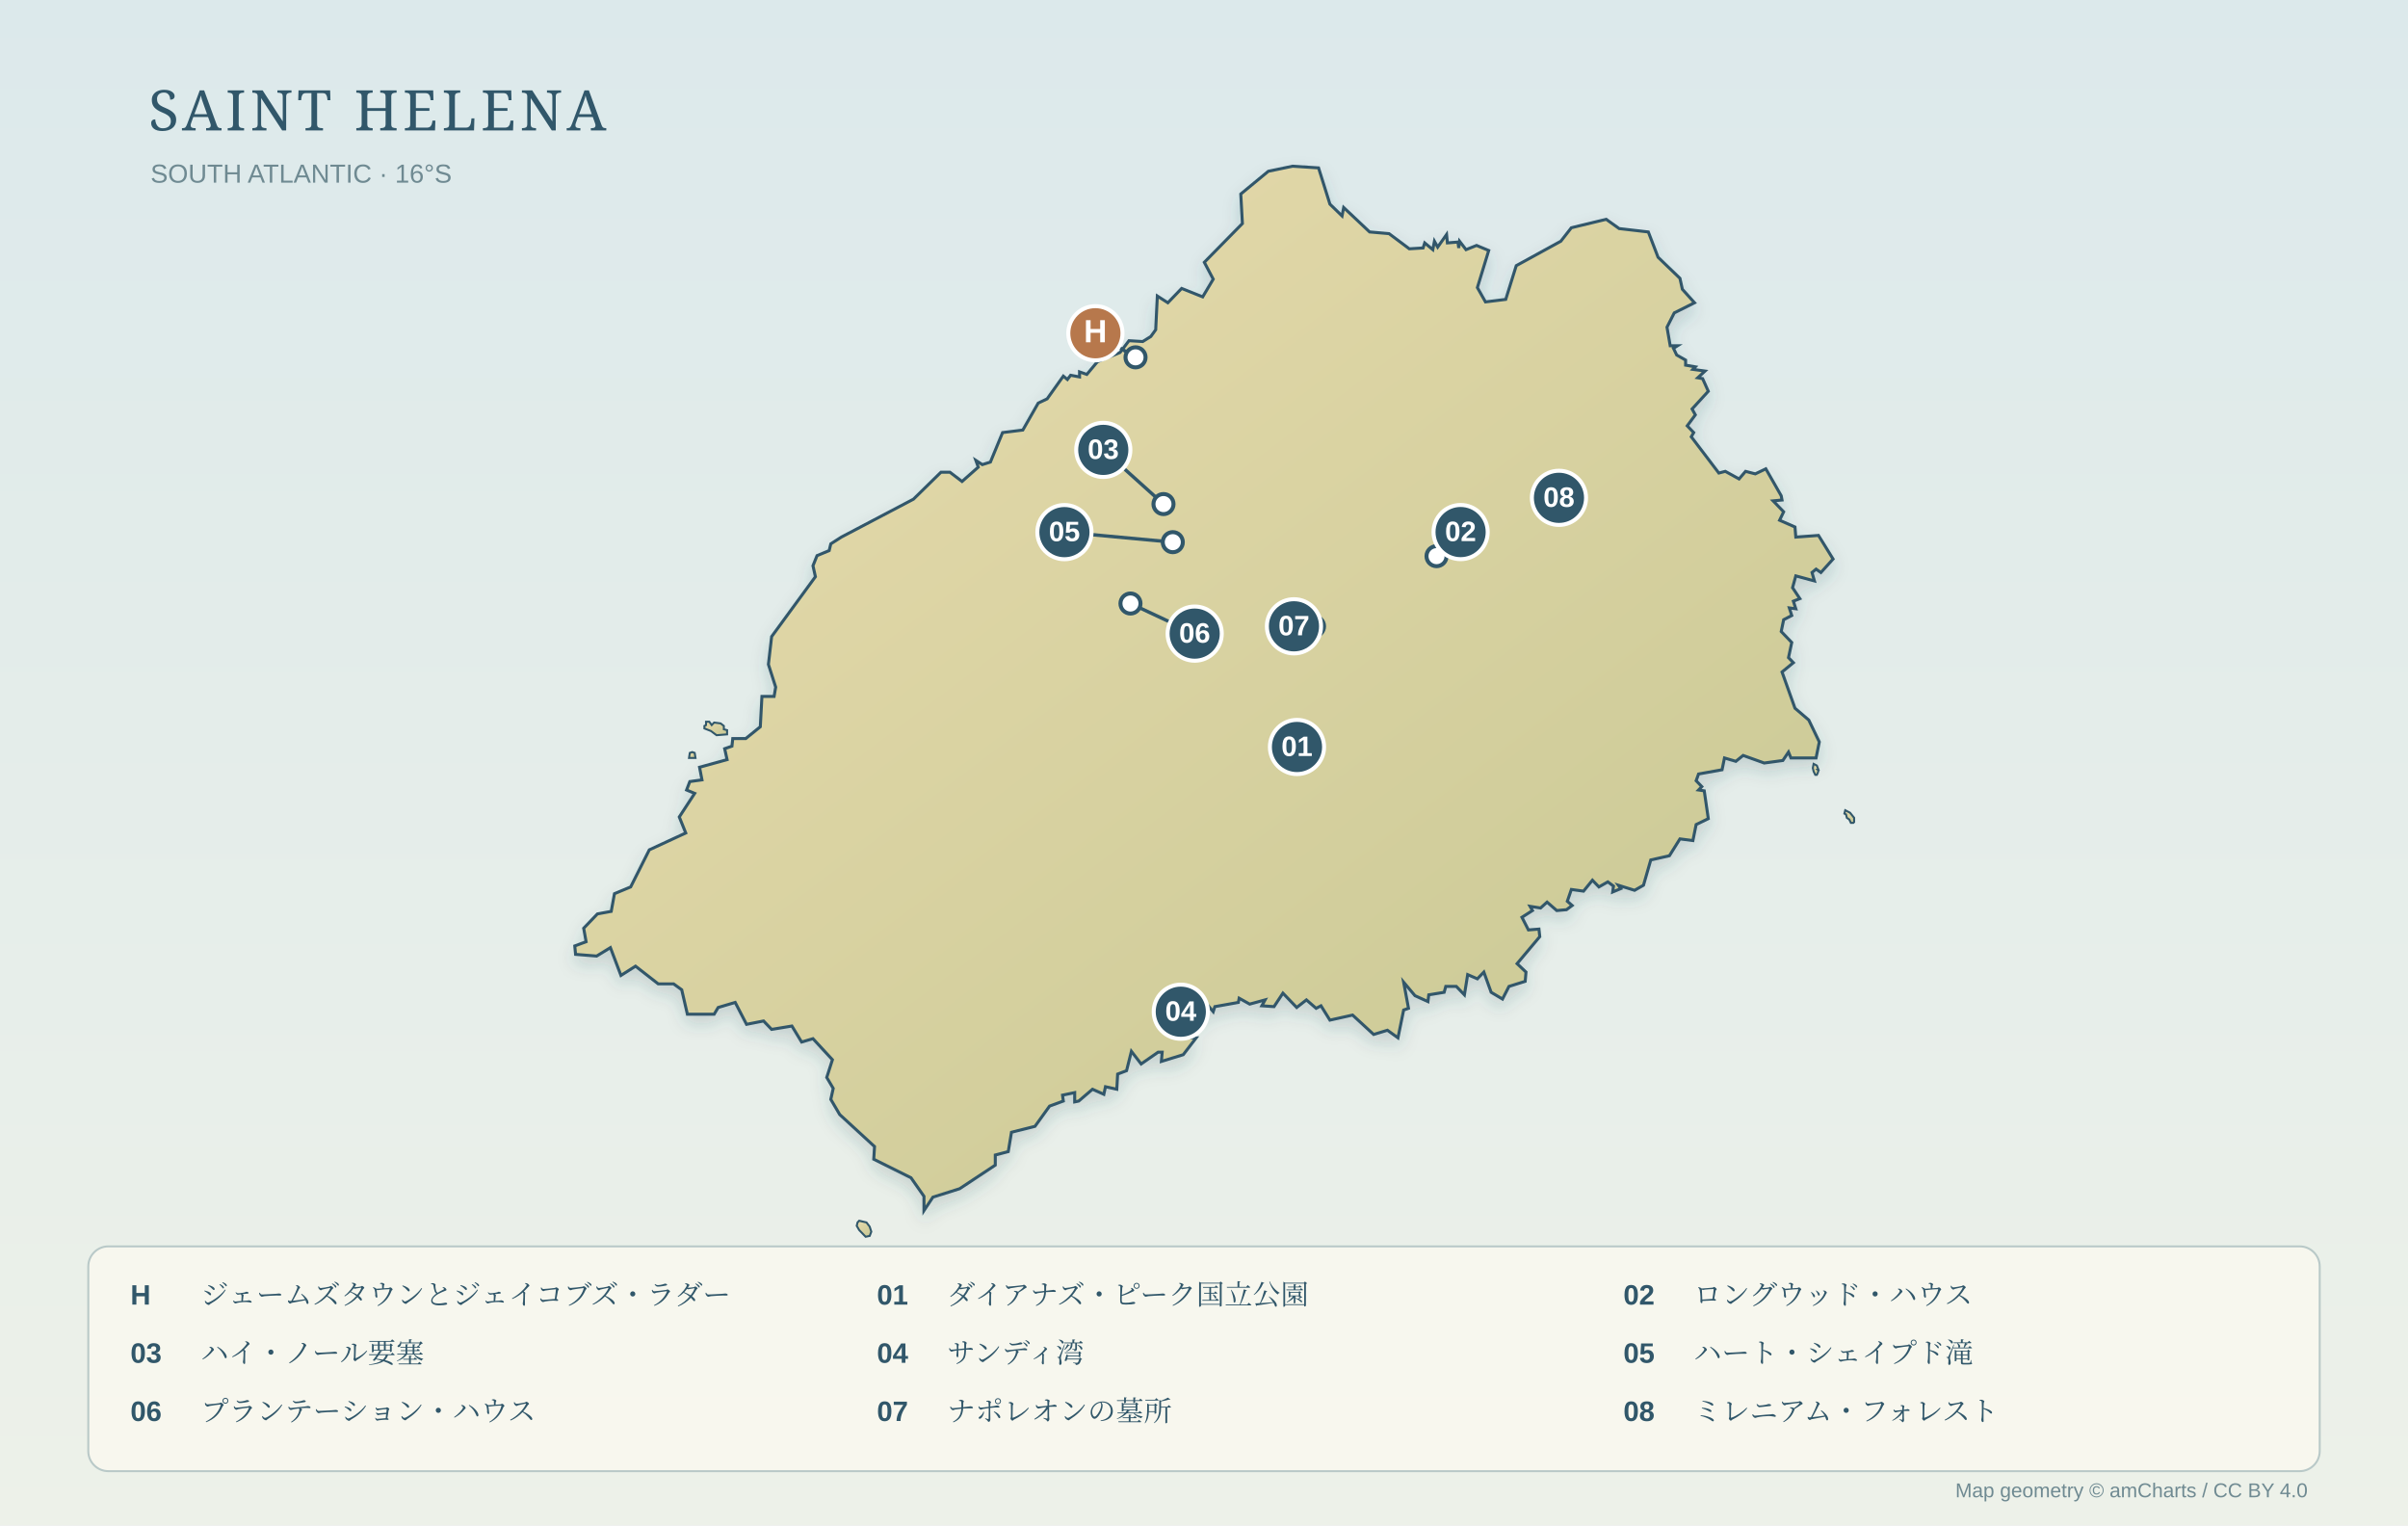
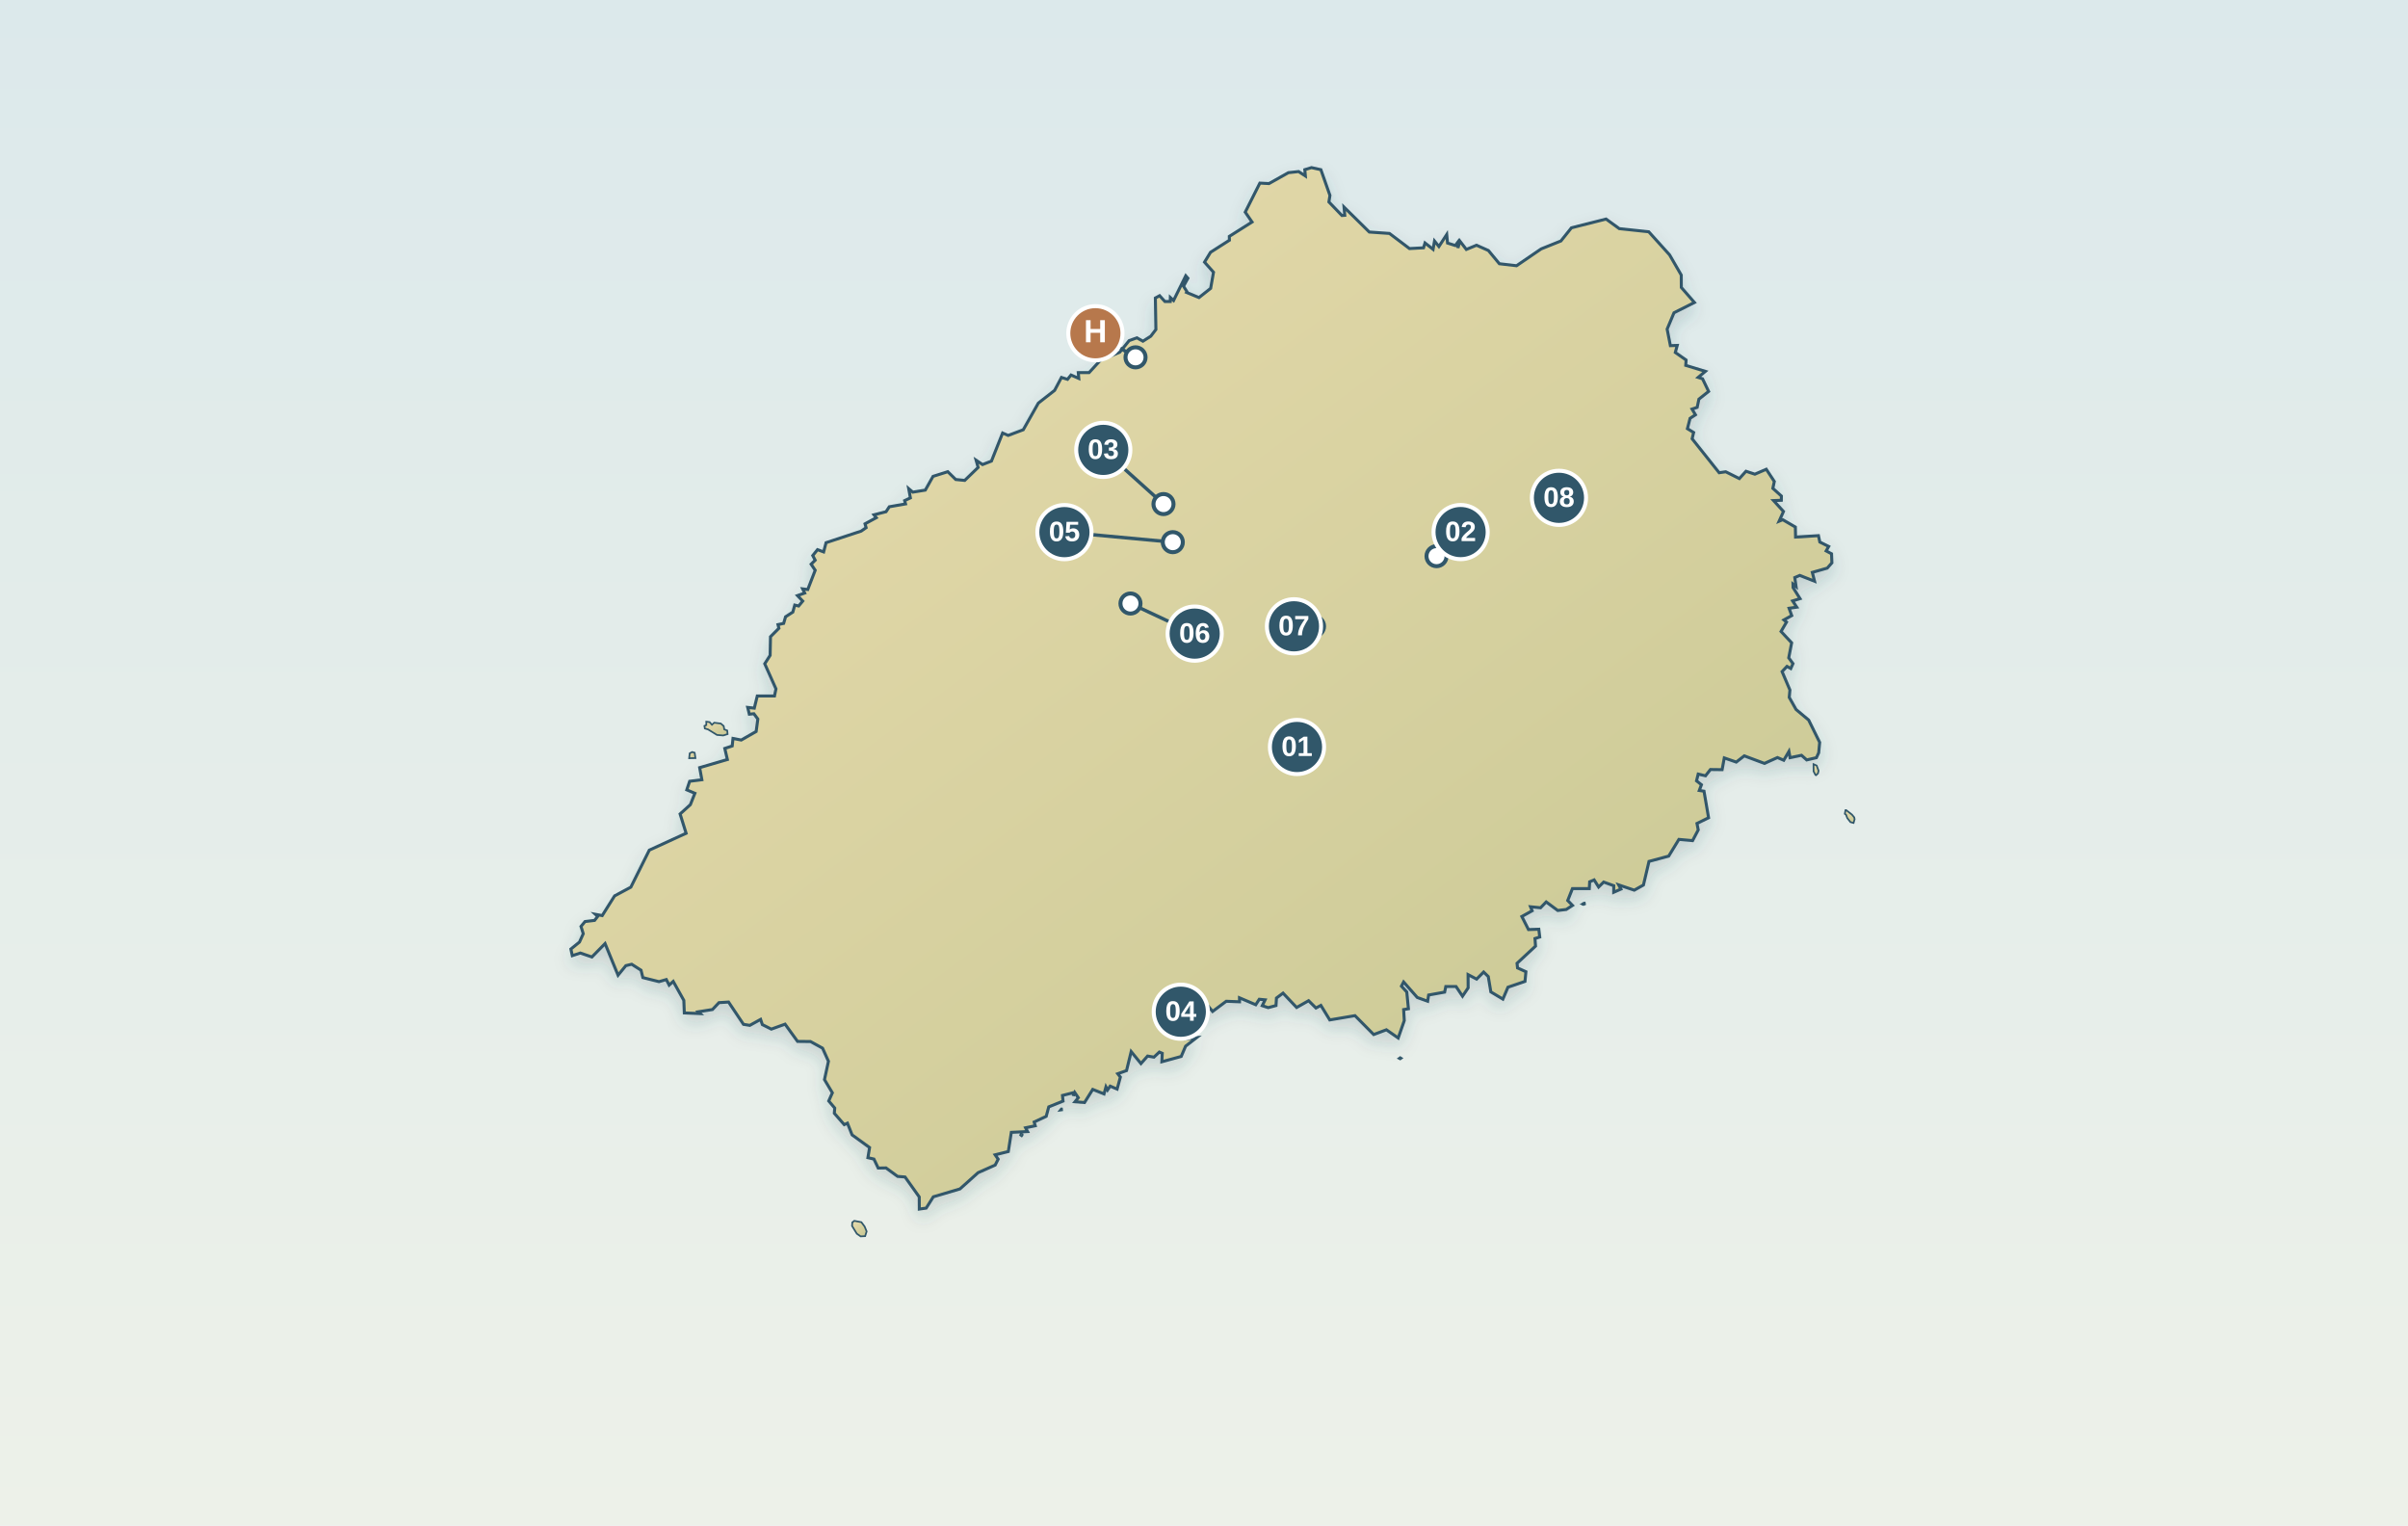
<svg xmlns="http://www.w3.org/2000/svg" viewBox="0 0 1200 760" role="img" aria-label="セントヘレナ島の海岸線とHero・8景の実位置" data-map-projection="local-equirectangular-fit-v1" data-map-style="journey-atlas-map-v3-clean">
  <defs>
    <linearGradient id="sea" x1="0" y1="0" x2="0" y2="1">
      <stop stop-color="#dce9eb" />
      <stop offset="1" stop-color="#edf1e9" />
    </linearGradient>
    <linearGradient id="land" x1="0" y1="0" x2="0.9" y2="1">
      <stop stop-color="#e9dcae" />
      <stop offset="1" stop-color="#c8c894" />
    </linearGradient>
    <filter id="shadow" x="-25%" y="-25%" width="150%" height="150%">
      <feDropShadow dx="0" dy="4" stdDeviation="4" flood-color="#36565d" flood-opacity=".18" />
    </filter>
  </defs>
  <rect width="1200" height="760" fill="url(#sea)" />
-   <path id="saint-helena-island" d="M537.58,548.59 L535.56,549.01 L535.56,544.39 L529.50,545.65 L529.90,548.59 L523.04,551.11 L515.77,561.19 L504.06,564.13 L502.45,573.79 L495.99,575.47 L495.99,580.51 L478.22,592.27 L464.90,596.47 L460.45,603.19 L460.45,596.05 L453.99,586.81 L435.42,577.57 L435.82,571.27 L418.46,555.31 L414.02,547.75 L415.23,542.29 L412.00,536.83 L414.83,528.01 L405.14,517.51 L399.48,519.19 L394.64,511.21 L384.54,512.89 L380.51,508.69 L372.03,510.37 L366.38,499.45 L357.90,501.97 L355.88,505.33 L342.55,505.33 L339.73,493.15 L335.69,490.21 L328.02,490.21 L316.71,481.39 L309.44,486.01 L304.19,472.15 L297.33,476.35 L286.83,475.51 L286.43,471.31 L292.08,469.21 L290.87,462.49 L297.73,455.35 L304.60,454.09 L306.21,445.27 L314.29,441.91 L323.57,423.43 L341.74,415.03 L338.51,407.05 L346.19,395.29 L342.15,393.61 L343.76,389.41 L349.82,388.57 L348.61,382.27 L362.34,378.49 L361.13,373.03 L364.76,371.77 L365.16,367.99 L371.62,367.99 L378.89,362.11 L379.70,346.99 L385.76,346.99 L386.56,342.37 L382.93,331.03 L384.54,317.17 L406.35,287.35 L405.14,281.89 L407.16,276.85 L413.21,274.33 L414.02,270.97 L419.27,267.61 L455.21,248.71 L468.93,235.27 L473.38,235.27 L479.43,239.89 L487.51,232.75 L486.30,229.39 L489.53,231.49 L493.56,230.23 L499.62,215.53 L509.72,214.27 L517.39,200.83 L521.83,198.73 L529.90,187.39 L531.92,189.07 L533.54,186.97 L537.98,187.81 L537.98,185.29 L541.61,186.55 L546.86,180.25 L558.17,175.63 L562.61,169.75 L569.47,170.17 L573.51,167.65 L575.93,164.29 L576.74,147.49 L581.99,150.85 L588.86,143.71 L599.35,147.91 L604.60,139.09 L600.16,130.69 L619.14,111.37 L618.33,96.67 L632.06,85.33 L644.17,82.81 L657.09,83.65 L662.75,101.71 L668.80,107.59 L669.61,103.39 L682.53,115.57 L692.22,116.41 L702.32,123.97 L709.18,123.55 L709.99,121.03 L714.03,124.39 L714.83,120.19 L716.45,123.13 L720.89,116.83 L721.29,121.03 L726.54,120.61 L726.95,123.55 L727.35,120.19 L730.58,124.39 L735.83,122.29 L741.89,124.81 L736.23,143.29 L740.27,150.43 L750.37,149.17 L755.61,132.37 L777.82,120.19 L783.07,113.47 L800.43,109.27 L806.89,113.89 L821.43,115.57 L826.27,128.17 L837.18,138.67 L838.39,144.13 L844.44,150.85 L834.35,155.89 L830.72,163.03 L832.33,172.27 L835.97,172.27 L833.95,173.53 L835.56,176.89 L840.00,179.41 L840.00,181.93 L844.85,182.77 L843.64,184.03 L849.69,184.87 L846.06,188.23 L848.48,188.65 L851.31,194.95 L843.23,203.77 L844.85,206.71 L840.81,212.17 L844.04,215.53 L842.83,217.63 L856.56,235.69 L859.79,234.85 L866.65,238.63 L869.88,234.85 L874.73,236.11 L879.98,233.59 L887.65,247.03 L888.05,249.13 L883.61,249.55 L888.86,255.01 L886.84,259.21 L894.51,262.57 L894.92,267.61 L906.22,266.77 L913.49,278.53 L907.43,285.25 L905.01,283.57 L902.99,285.25 L904.20,289.45 L894.92,286.93 L893.30,292.81 L896.94,298.27 L893.71,299.53 L894.92,303.31 L891.69,302.89 L892.90,306.67 L888.86,308.77 L887.65,314.65 L892.90,320.11 L891.28,327.67 L893.71,330.19 L888.05,334.81 L894.51,352.87 L901.38,358.75 L906.63,369.67 L905.01,377.65 L892.49,377.65 L891.28,374.71 L888.46,378.91 L879.17,380.17 L868.67,376.39 L865.04,379.33 L859.38,377.65 L858.17,383.53 L846.46,385.63 L845.25,388.99 L848.08,391.93 L846.46,393.61 L849.29,394.03 L851.31,407.89 L845.25,410.83 L843.64,418.81 L837.18,417.97 L831.93,426.37 L822.64,428.47 L819.01,441.07 L814.57,443.59 L806.49,441.07 L807.70,442.75 L803.66,444.43 L804.07,441.49 L801.24,439.39 L796.80,441.91 L793.57,438.55 L789.13,444.01 L783.07,443.17 L781.05,449.05 L783.47,451.15 L780.65,453.25 L775.80,453.67 L770.96,449.47 L767.73,452.41 L762.48,451.57 L763.69,453.67 L758.44,457.03 L761.67,463.33 L766.92,462.91 L767.32,466.69 L756.02,480.13 L760.46,484.33 L760.06,488.95 L751.98,491.47 L748.75,497.77 L743.10,494.41 L739.46,484.33 L736.23,487.69 L731.39,485.59 L729.77,495.67 L725.73,491.47 L720.49,491.47 L719.68,494.41 L712.01,495.67 L711.60,499.03 L705.14,496.09 L699.49,489.37 L701.91,502.39 L699.49,503.23 L696.66,517.09 L691.41,513.31 L684.55,515.41 L674.05,505.75 L662.75,508.27 L658.30,501.13 L655.88,502.39 L651.04,498.19 L646.19,501.97 L639.33,494.83 L634.89,501.55 L628.83,501.13 L630.44,498.19 L622.77,500.29 L617.52,497.35 L617.12,499.45 L605.41,501.55 L604.60,504.07 L599.35,497.77 L598.14,508.69 L594.91,508.69 L591.68,503.65 L586.43,507.01 L586.84,513.31 L590.47,514.57 L590.47,517.09 L596.12,517.09 L589.66,525.49 L578.76,528.85 L579.16,524.23 L577.15,524.23 L568.67,530.11 L563.82,523.81 L561.40,533.47 L556.96,535.15 L556.55,542.71 L550.90,541.45 L550.09,545.23 L544.44,542.71 L537.58,548.59 Z" fill="url(#land)" stroke="#31576a" stroke-width="1.5" filter="url(#shadow)" />
-   <path id="saint-helena-offshore-1" d="M353.45,359.59 L354.67,361.27 L355.88,360.01 L359.11,360.43 L360.72,361.69 L360.72,363.37 L362.34,363.79 L362.34,365.89 L357.09,366.31 L354.26,364.21 L351.03,362.95 L351.03,361.69 L351.84,361.27 L351.84,359.59 L353.45,359.59 Z" fill="url(#land)" stroke="#31576a" stroke-width="1" />
-   <path id="saint-helena-offshore-2" d="M433.40,615.79 L431.38,616.21 L428.15,612.85 L426.94,610.75 L427.35,609.07 L428.15,608.23 L431.79,609.07 L433.40,611.17 L434.21,613.69 L433.40,615.79 Z" fill="url(#land)" stroke="#31576a" stroke-width="1" />
-   <path id="saint-helena-offshore-3" d="M923.58,409.99 L922.37,409.99 L921.57,408.31 L920.35,407.47 L919.95,405.79 L919.14,405.37 L919.55,403.69 L921.97,404.95 L923.99,407.47 L923.99,409.57 L923.58,409.99 Z" fill="url(#land)" stroke="#31576a" stroke-width="1" />
-   <path id="saint-helena-offshore-4" d="M905.82,385.21 L905.41,386.05 L904.61,386.05 L903.80,384.37 L903.40,382.69 L903.80,380.59 L905.41,381.43 L906.22,383.53 L905.82,383.53 L906.22,383.95 L905.82,385.21 Z" fill="url(#land)" stroke="#31576a" stroke-width="1" />
-   <path id="saint-helena-offshore-5" d="M346.59,377.65 L343.36,377.65 L343.76,375.13 L344.98,374.71 L346.19,375.13 L346.59,377.65 Z" fill="url(#land)" stroke="#31576a" stroke-width="1" />
+   <path id="saint-helena-island" d="M591.58,145.44 L589.80,142.62 L591.98,138.64 L590.91,137.41 L584.84,149.71 L583.23,148.25 L583.19,150.22 L580.53,150.24 L577.88,147.33 L575.76,148.48 L576.03,164.18 L573.48,167.51 L569.57,170.00 L566.56,168.32 L562.69,169.71 L558.05,175.45 L548.34,179.54 L542.75,185.64 L537.35,185.66 L537.61,188.55 L533.73,186.84 L531.99,189.00 L528.97,188.06 L525.55,194.51 L517.45,200.84 L509.94,214.12 L502.42,216.95 L499.64,215.75 L494.08,229.74 L489.64,231.46 L486.43,229.31 L487.44,232.89 L480.76,239.36 L476.28,238.91 L472.33,235.02 L464.97,237.34 L461.12,244.19 L454.89,245.21 L452.84,243.48 L453.68,248.07 L450.82,249.43 L451.26,251.07 L443.17,252.49 L441.55,254.96 L435.53,256.50 L436.68,257.95 L431.07,260.99 L431.62,262.91 L429.17,264.62 L411.66,270.39 L410.45,274.99 L407.40,273.86 L405.03,276.80 L406.24,279.12 L404.22,281.11 L406.25,284.13 L402.54,293.72 L399.99,293.40 L401.01,295.49 L397.42,296.75 L400.03,299.49 L398.00,301.93 L396.06,301.48 L395.10,304.97 L391.48,307.31 L390.53,310.60 L387.70,311.21 L388.16,313.04 L383.97,317.24 L383.79,326.52 L381.10,330.72 L386.69,343.23 L385.96,346.78 L377.38,346.78 L375.90,352.83 L372.60,352.46 L373.42,355.84 L375.69,355.62 L377.66,358.25 L376.82,364.46 L369.39,368.72 L365.28,367.92 L364.89,371.68 L361.19,372.90 L362.48,378.43 L348.67,382.47 L349.77,388.50 L343.68,389.27 L342.25,393.54 L346.29,395.25 L344.03,400.93 L338.92,405.55 L341.92,415.17 L323.57,423.58 L314.37,442.03 L306.28,446.37 L300.11,456.19 L296.72,455.55 L297.85,456.59 L296.31,458.58 L291.55,459.15 L289.53,461.58 L290.66,465.22 L288.77,469.39 L284.49,472.86 L285.20,476.15 L289.22,474.84 L294.97,476.81 L301.53,470.13 L308.00,485.89 L311.89,481.13 L314.80,480.43 L319.45,483.40 L320.36,487.08 L328.41,489.10 L332.05,488.06 L333.47,490.81 L335.50,488.98 L340.78,498.43 L341.02,504.69 L348.95,505.01 L348.01,504.11 L355.05,502.99 L358.29,499.56 L363.07,499.26 L370.51,510.37 L373.65,510.88 L379.04,507.91 L379.91,510.50 L384.38,512.75 L391.24,510.28 L397.45,518.87 L403.91,518.94 L409.91,522.24 L412.85,528.77 L410.87,537.91 L414.80,544.48 L412.99,548.55 L415.98,552.08 L415.78,554.68 L420.72,560.34 L422.32,559.62 L424.63,565.45 L433.35,571.76 L432.51,576.81 L435.51,577.50 L437.65,581.98 L441.53,581.91 L447.31,586.13 L451.02,586.42 L458.10,596.37 L458.12,602.42 L461.56,601.93 L465.11,596.30 L478.39,592.37 L487.40,584.29 L495.93,580.49 L497.42,577.55 L495.91,575.38 L502.48,573.75 L503.98,564.18 L512.07,563.79 L511.08,561.91 L515.90,560.91 L515.36,559.02 L521.36,556.22 L522.64,551.49 L529.75,548.62 L529.48,545.80 L534.86,544.44 L534.90,545.98 L535.60,544.35 L537.35,546.92 L535.72,548.95 L540.46,549.33 L544.55,542.79 L550.18,545.03 L551.14,541.54 L551.94,543.07 L553.24,541.16 L556.71,542.63 L558.32,536.66 L557.01,534.98 L561.39,533.42 L563.71,523.94 L568.58,529.92 L571.89,526.17 L575.05,526.72 L577.74,524.18 L579.20,524.81 L579.00,529.01 L588.64,526.37 L590.83,521.25 L596.32,517.00 L590.72,517.65 L590.58,514.42 L586.98,513.33 L586.61,506.82 L590.86,503.62 L595.66,509.17 L598.27,508.49 L598.23,504.76 L600.19,504.30 L599.20,497.82 L604.29,503.94 L611.08,498.87 L617.70,499.14 L617.69,497.15 L625.79,500.60 L627.55,497.87 L630.46,498.16 L629.04,501.08 L632.00,502.05 L635.88,501.01 L636.11,497.26 L639.39,494.82 L646.16,501.97 L652.13,498.59 L655.79,502.23 L658.24,500.93 L662.68,508.17 L675.24,506.04 L684.56,515.45 L690.90,513.08 L696.78,517.17 L699.81,508.50 L699.49,503.02 L701.87,502.60 L701.05,494.26 L698.39,491.35 L699.48,489.26 L706.29,496.99 L711.46,498.85 L711.94,495.76 L719.92,494.32 L720.50,491.52 L725.60,491.52 L728.83,496.35 L731.63,492.20 L731.60,485.60 L735.86,487.83 L739.35,484.31 L741.67,486.57 L742.95,494.21 L748.95,497.80 L751.47,491.87 L759.96,488.98 L760.42,484.16 L756.25,482.26 L756.00,479.96 L765.21,471.40 L764.94,467.61 L767.31,466.87 L766.85,462.98 L761.70,463.15 L758.39,456.64 L763.53,453.79 L762.71,451.79 L767.73,452.29 L770.53,449.38 L776.29,453.64 L780.53,453.14 L783.64,451.12 L781.25,448.67 L783.61,442.74 L792.01,442.74 L792.19,439.35 L794.42,438.40 L796.66,441.95 L799.17,439.48 L804.20,441.30 L804.18,444.56 L807.77,442.99 L806.64,440.89 L814.42,443.52 L818.99,440.96 L821.76,429.19 L831.58,426.54 L836.66,418.22 L843.48,418.84 L846.30,413.49 L845.67,410.28 L851.45,407.44 L849.17,394.20 L846.82,393.85 L847.89,390.99 L845.44,389.05 L846.27,385.68 L849.91,386.54 L852.37,383.41 L858.20,383.48 L859.28,377.63 L865.25,379.70 L869.23,376.60 L879.30,380.36 L885.78,377.44 L888.91,378.79 L891.49,374.39 L892.06,377.51 L897.76,376.32 L900.35,378.63 L905.19,377.51 L906.32,375.08 L906.81,369.88 L901.32,358.75 L895.05,353.50 L891.64,347.46 L891.99,343.80 L888.08,334.62 L890.51,332.03 L892.42,333.09 L893.51,330.65 L891.39,327.76 L892.85,320.28 L887.56,314.62 L890.29,309.96 L888.99,308.87 L892.88,306.72 L891.57,303.06 L895.39,302.51 L893.33,299.40 L897.03,298.27 L893.55,292.75 L893.52,291.04 L895.05,292.25 L894.41,287.77 L896.88,286.69 L904.26,289.59 L903.15,285.18 L910.59,283.06 L912.90,280.43 L912.73,275.92 L910.04,274.49 L911.31,272.27 L906.89,270.07 L906.21,266.88 L894.80,267.59 L894.70,262.59 L888.41,258.94 L886.60,259.69 L888.78,254.84 L883.84,249.41 L887.70,249.26 L887.74,247.14 L883.48,243.31 L884.21,239.89 L880.20,233.80 L874.52,236.26 L870.09,234.80 L866.80,238.45 L860.00,235.06 L856.72,235.53 L843.26,218.62 L844.00,215.48 L840.90,213.58 L842.22,208.43 L844.91,206.67 L843.20,203.82 L845.77,202.97 L846.63,198.87 L851.47,195.02 L848.44,188.73 L846.26,188.04 L849.86,185.02 L840.07,182.04 L840.25,179.38 L834.87,175.62 L835.83,172.10 L832.42,172.22 L830.80,163.99 L834.22,155.83 L844.40,150.71 L837.87,143.23 L837.83,137.04 L832.02,126.99 L821.64,115.48 L806.95,113.92 L800.37,109.14 L783.11,113.50 L777.87,120.06 L768.03,124.01 L755.76,132.40 L747.20,131.41 L741.73,124.81 L735.81,122.18 L730.73,124.28 L727.52,120.12 L726.57,123.54 L726.40,120.77 L725.23,122.33 L721.36,121.10 L720.97,116.84 L717.07,122.82 L714.87,120.08 L714.16,124.22 L710.14,121.05 L709.40,123.47 L702.40,123.85 L692.43,116.31 L682.38,115.61 L669.78,103.18 L670.15,107.27 L668.74,107.38 L662.24,100.62 L662.76,97.37 L658.25,84.55 L653.56,83.51 L650.24,84.53 L650.51,87.67 L647.15,85.48 L642.06,86.03 L632.40,91.46 L627.84,91.23 L620.55,105.69 L623.94,110.62 L612.62,117.78 L612.67,119.69 L603.25,125.71 L600.26,130.61 L604.74,135.63 L603.32,143.66 L597.51,148.26 L591.37,145.72 Z" fill="url(#land)" stroke="#31576a" stroke-width="1.5" filter="url(#shadow)" />
+   <path id="saint-helena-offshore-1" d="M362.58,365.77 L362.42,363.98 L360.94,363.42 L360.63,361.73 L359.20,360.50 L355.92,360.09 L354.79,361.11 L353.61,359.78 L351.97,359.57 L351.97,361.26 L351.05,361.67 L351.25,362.96 L352.84,363.42 L357.30,366.18 L360.43,366.44 Z" fill="url(#land)" stroke="#31576a" stroke-width=".85" />
+   <path id="saint-helena-offshore-2" d="M431.88,613.55 L430.89,611.13 L429.26,608.95 L425.73,608.28 L424.73,609.07 L424.62,610.82 L426.98,614.68 L428.90,616.02 L431.13,615.90 Z" fill="url(#land)" stroke="#31576a" stroke-width=".85" />
+   <path id="saint-helena-offshore-3" d="M919.67,403.67 L919.35,405.48 L919.96,405.95 L920.56,407.57 L922.16,409.62 L923.70,410.03 L924.23,408.17 L924.03,407.24 L922.90,405.87 L920.00,403.63 Z" fill="url(#land)" stroke="#31576a" stroke-width=".85" />
+   <path id="saint-helena-offshore-4" d="M905.04,386.23 L905.98,385.32 L906.27,384.03 L905.32,381.43 L903.75,380.76 L903.78,384.31 L904.68,386.08 Z" fill="url(#land)" stroke="#31576a" stroke-width=".85" />
+   <path id="saint-helena-offshore-5" d="M346.56,377.72 L346.18,375.05 L344.96,374.68 L343.72,375.33 L343.43,377.78 Z" fill="url(#land)" stroke="#31576a" stroke-width=".85" />
+   <path id="saint-helena-offshore-6" d="M509.62,565.12 L508.74,564.68 L508.37,565.61 L509.17,566.19 L509.56,565.69 Z" fill="url(#land)" stroke="#31576a" stroke-width=".85" />
+   <path id="saint-helena-offshore-7" d="M697.79,527.85 L698.64,527.24 L697.76,526.69 L696.85,527.36 Z" fill="url(#land)" stroke="#31576a" stroke-width=".85" />
+   <path id="saint-helena-offshore-8" d="M528.80,552.26 L527.89,553.42 L529.30,553.21 L529.21,552.29 Z" fill="url(#land)" stroke="#31576a" stroke-width=".85" />
+   <path id="saint-helena-offshore-9" d="M789.90,450.58 L789.73,449.71 L789.06,449.84 L788.40,450.30 L789.06,450.30 L788.66,450.76 L789.13,450.90 Z" fill="url(#land)" stroke="#31576a" stroke-width=".85" />
  <g font-family="Noto Serif CJK JP,Arial,sans-serif" font-weight="600">
    <g id="hero-marker" data-latitude="-15.926374" data-longitude="-5.720189" data-x="565.9249" data-y="178.0408">
      <line x1="565.88" y1="178.04" x2="545.88" y2="166.04" stroke="#31576a" stroke-width="1.7" />
      <circle cx="565.88" cy="178.04" r="5" fill="#ffffff" stroke="#31576a" stroke-width="2" />
      <circle cx="545.88" cy="166.04" r="13.5" fill="#b7784c" stroke="#ffffff" stroke-width="2" />
      <text x="545.88" y="170.54" font-family="Arial,sans-serif" font-size="16" fill="#ffffff" text-anchor="middle">H</text>
    </g>
    <g id="scene-marker-1" data-latitude="-15.972598" data-longitude="-5.700262" data-x="646.3864" data-y="372.1816">
      <circle cx="646.34" cy="372.18" r="5" fill="#ffffff" stroke="#31576a" stroke-width="2" />
      <circle cx="646.34" cy="372.18" r="13.5" fill="#31576a" stroke="#ffffff" stroke-width="2" />
      <text x="646.34" y="376.68" font-family="Arial,sans-serif" font-size="14" fill="#ffffff" text-anchor="middle">01</text>
    </g>
    <g id="scene-marker-2" data-latitude="-15.94996" data-longitude="-5.68304" data-x="715.9257" data-y="277.1020">
      <line x1="715.88" y1="277.10" x2="727.88" y2="265.10" stroke="#31576a" stroke-width="1.7" />
      <circle cx="715.88" cy="277.10" r="5" fill="#ffffff" stroke="#31576a" stroke-width="2" />
      <circle cx="727.88" cy="265.10" r="13.5" fill="#31576a" stroke="#ffffff" stroke-width="2" />
      <text x="727.88" y="269.60" font-family="Arial,sans-serif" font-size="14" fill="#ffffff" text-anchor="middle">02</text>
    </g>
    <g id="scene-marker-3" data-latitude="-15.94378" data-longitude="-5.71674" data-x="579.8513" data-y="251.1460">
      <line x1="579.81" y1="251.15" x2="549.81" y2="224.15" stroke="#31576a" stroke-width="1.7" />
      <circle cx="579.81" cy="251.15" r="5" fill="#ffffff" stroke="#31576a" stroke-width="2" />
      <circle cx="549.81" cy="224.15" r="13.5" fill="#31576a" stroke="#ffffff" stroke-width="2" />
      <text x="549.81" y="228.65" font-family="Arial,sans-serif" font-size="14" fill="#ffffff" text-anchor="middle">03</text>
    </g>
    <g id="scene-marker-4" data-latitude="-16.004002" data-longitude="-5.714604" data-x="588.4761" data-y="504.0784">
      <circle cx="588.44" cy="504.08" r="5" fill="#ffffff" stroke="#31576a" stroke-width="2" />
      <circle cx="588.44" cy="504.08" r="13.5" fill="#31576a" stroke="#ffffff" stroke-width="2" />
      <text x="588.44" y="508.58" font-family="Arial,sans-serif" font-size="14" fill="#ffffff" text-anchor="middle">04</text>
    </g>
    <g id="scene-marker-5" data-latitude="-15.9483" data-longitude="-5.71559" data-x="584.4948" data-y="270.1300">
      <line x1="584.45" y1="270.13" x2="530.45" y2="265.13" stroke="#31576a" stroke-width="1.7" />
      <circle cx="584.45" cy="270.13" r="5" fill="#ffffff" stroke="#31576a" stroke-width="2" />
      <circle cx="530.45" cy="265.13" r="13.5" fill="#31576a" stroke="#ffffff" stroke-width="2" />
      <text x="530.45" y="269.63" font-family="Arial,sans-serif" font-size="14" fill="#ffffff" text-anchor="middle">05</text>
    </g>
    <g id="scene-marker-6" data-latitude="-15.955579" data-longitude="-5.720813" data-x="563.4053" data-y="300.7018">
      <line x1="563.36" y1="300.70" x2="595.36" y2="315.70" stroke="#31576a" stroke-width="1.7" />
      <circle cx="563.36" cy="300.70" r="5" fill="#ffffff" stroke="#31576a" stroke-width="2" />
      <circle cx="595.36" cy="315.70" r="13.5" fill="#31576a" stroke="#ffffff" stroke-width="2" />
      <text x="595.36" y="320.20" font-family="Arial,sans-serif" font-size="14" fill="#ffffff" text-anchor="middle">06</text>
    </g>
    <g id="scene-marker-7" data-latitude="-15.95828" data-longitude="-5.69816" data-x="654.8739" data-y="312.0460">
      <line x1="654.83" y1="312.05" x2="644.83" y2="312.05" stroke="#31576a" stroke-width="1.7" />
      <circle cx="654.83" cy="312.05" r="5" fill="#ffffff" stroke="#31576a" stroke-width="2" />
      <circle cx="644.83" cy="312.05" r="13.5" fill="#31576a" stroke="#ffffff" stroke-width="2" />
      <text x="644.83" y="316.55" font-family="Arial,sans-serif" font-size="14" fill="#ffffff" text-anchor="middle">07</text>
    </g>
    <g id="scene-marker-8" data-latitude="-15.94304" data-longitude="-5.66793" data-x="776.9370" data-y="248.0380">
      <circle cx="776.89" cy="248.04" r="5" fill="#ffffff" stroke="#31576a" stroke-width="2" />
      <circle cx="776.89" cy="248.04" r="13.5" fill="#31576a" stroke="#ffffff" stroke-width="2" />
      <text x="776.89" y="252.54" font-family="Arial,sans-serif" font-size="14" fill="#ffffff" text-anchor="middle">08</text>
    </g>
  </g>
-   <text x="74" y="65" fill="#31576a" font-family="Georgia,serif" font-size="28" letter-spacing="2">SAINT HELENA</text>
-   <text x="75" y="91" fill="#6f8a92" font-family="Arial,sans-serif" font-size="13">SOUTH ATLANTIC · 16°S</text>
-   <rect x="44" y="621" width="1112" height="112" rx="10" fill="#f8f7ef" fill-opacity=".92" stroke="#b9c9c8" />
-   <text x="65" y="650" font-family="Arial,sans-serif" font-size="14" font-weight="700" fill="#31576a">H</text>
-   <text x="100" y="650" font-family="Noto Serif CJK JP,Arial,sans-serif" font-size="14" fill="#31576a">ジェームズタウンとジェイコブズ・ラダー</text>
-   <text x="437" y="650" font-family="Arial,sans-serif" font-size="14" font-weight="700" fill="#31576a">01</text>
-   <text x="472" y="650" font-family="Noto Serif CJK JP,Arial,sans-serif" font-size="14" fill="#31576a">ダイアナズ・ピーク国立公園</text>
-   <text x="809" y="650" font-family="Arial,sans-serif" font-size="14" font-weight="700" fill="#31576a">02</text>
-   <text x="844" y="650" font-family="Noto Serif CJK JP,Arial,sans-serif" font-size="14" fill="#31576a">ロングウッド・ハウス</text>
-   <text x="65" y="679" font-family="Arial,sans-serif" font-size="14" font-weight="700" fill="#31576a">03</text>
-   <text x="100" y="679" font-family="Noto Serif CJK JP,Arial,sans-serif" font-size="14" fill="#31576a">ハイ・ノール要塞</text>
-   <text x="437" y="679" font-family="Arial,sans-serif" font-size="14" font-weight="700" fill="#31576a">04</text>
-   <text x="472" y="679" font-family="Noto Serif CJK JP,Arial,sans-serif" font-size="14" fill="#31576a">サンディ湾</text>
-   <text x="809" y="679" font-family="Arial,sans-serif" font-size="14" font-weight="700" fill="#31576a">05</text>
-   <text x="844" y="679" font-family="Noto Serif CJK JP,Arial,sans-serif" font-size="14" fill="#31576a">ハート・シェイプド滝</text>
-   <text x="65" y="708" font-family="Arial,sans-serif" font-size="14" font-weight="700" fill="#31576a">06</text>
-   <text x="100" y="708" font-family="Noto Serif CJK JP,Arial,sans-serif" font-size="14" fill="#31576a">プランテーション・ハウス</text>
-   <text x="437" y="708" font-family="Arial,sans-serif" font-size="14" font-weight="700" fill="#31576a">07</text>
-   <text x="472" y="708" font-family="Noto Serif CJK JP,Arial,sans-serif" font-size="14" fill="#31576a">ナポレオンの墓所</text>
-   <text x="809" y="708" font-family="Arial,sans-serif" font-size="14" font-weight="700" fill="#31576a">08</text>
-   <text x="844" y="708" font-family="Noto Serif CJK JP,Arial,sans-serif" font-size="14" fill="#31576a">ミレニアム・フォレスト</text>
-   <text x="1150" y="746" font-family="Arial,sans-serif" font-size="10" fill="#6f8a92" text-anchor="end">Map geometry © amCharts / CC BY 4.0</text>
</svg>
